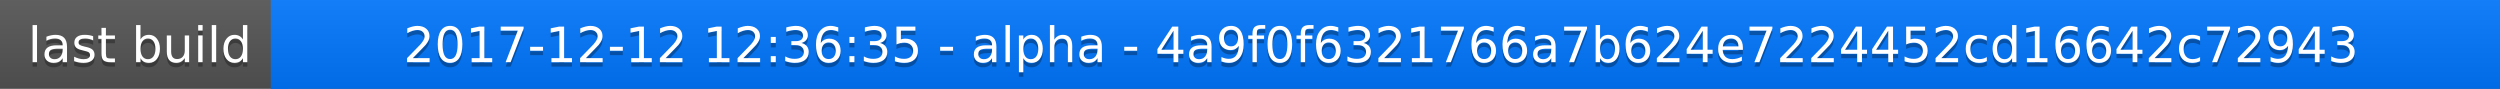
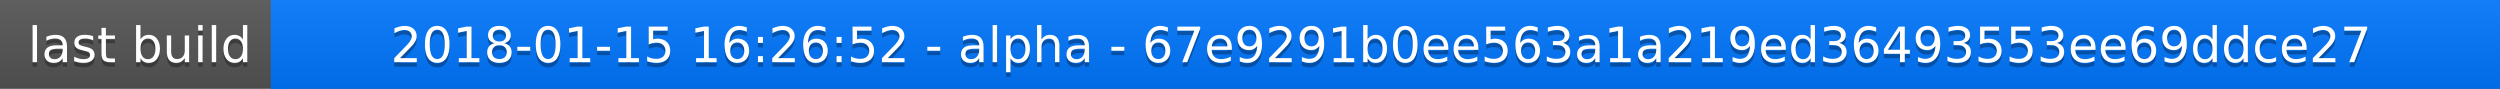
<svg xmlns="http://www.w3.org/2000/svg" width="563" height="20">
  <linearGradient id="a" x2="0" y2="100%">
    <stop offset="0" stop-color="#bbb" stop-opacity=".1" />
    <stop offset="1" stop-opacity=".1" />
  </linearGradient>
  <rect rx="0" width="563" height="20" fill="#555" />
  <rect rx="0" x="61" width="502" height="20" fill="#07f" />
  <path fill="#07f" d="M61 0h4v20h-4z" />
  <rect rx="0" width="563" height="20" fill="url(#a)" />
  <g fill="#fff" text-anchor="middle" font-family="DejaVu Sans,Verdana,Geneva,sans-serif" font-size="11">
    <text x="31.5" y="15" fill="#010101" fill-opacity=".3">last build</text>
    <text x="31.5" y="14">last build</text>
-     <text x="311" y="15" fill="#010101" fill-opacity=".3">2017-12-12 12:36:35 - alpha - 4a9f0f6321766a7b624e7224452cd16642c72943</text>
-     <text x="311" y="14">2017-12-12 12:36:35 - alpha - 4a9f0f6321766a7b624e7224452cd16642c72943</text>
+     <text x="311" y="15" fill="#010101" fill-opacity=".3">2018-01-15 16:26:52 - alpha - 67e9291b0ee563a1a219ed36493553ee69ddce27</text>
+     <text x="311" y="14">2018-01-15 16:26:52 - alpha - 67e9291b0ee563a1a219ed36493553ee69ddce27</text>
  </g>
</svg>
